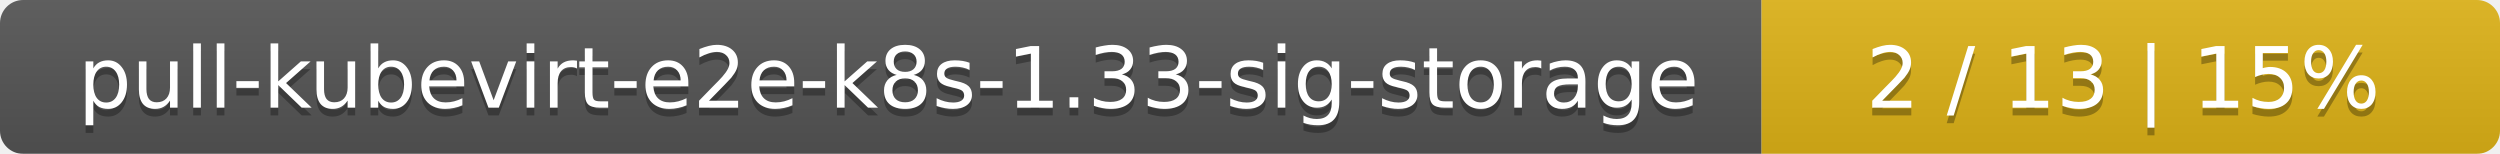
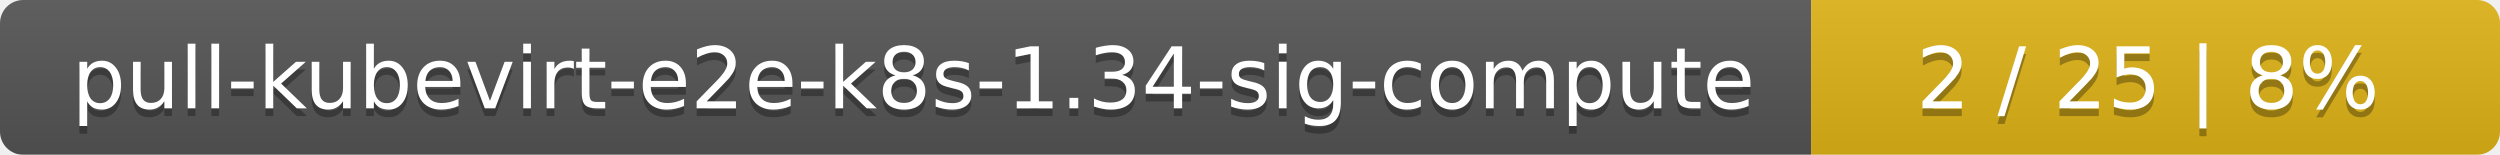
- <svg xmlns="http://www.w3.org/2000/svg" width="325" height="20">
+ <svg xmlns="http://www.w3.org/2000/svg" width="323" height="20">
  <linearGradient id="smooth" x2="0" y2="100%">
    <stop offset="0" stop-color="#bbb" stop-opacity=".1" />
    <stop offset="1" stop-opacity=".1" />
  </linearGradient>
  <mask id="round">
-     <rect width="325" height="20" rx="3" fill="#fff" />
+     <rect width="323" height="20" rx="3" fill="#fff" />
  </mask>
  <g mask="url(#round)">
-     <rect width="229" height="20" fill="#555" />
-     <rect x="229" width="96" height="20" fill="#dfb317" />
-     <rect width="325" height="20" fill="url(#smooth)" />
+     <rect width="234" height="20" fill="#555" />
+     <rect x="234" width="89" height="20" fill="#dfb317" />
+     <rect width="323" height="20" fill="url(#smooth)" />
  </g>
  <g fill="#fff" text-anchor="middle" font-family="DejaVu Sans,Verdana,Geneva,sans-serif" font-size="11">
-     <text x="115.5" y="15" fill="#010101" fill-opacity=".3">pull-kubevirt-e2e-k8s-1.33-sig-storage</text>
-     <text x="115.5" y="14">pull-kubevirt-e2e-k8s-1.33-sig-storage</text>
-     <text x="276" y="15" fill="#010101" fill-opacity=".3">2 / 13    |    15%</text>
-     <text x="276" y="14">2 / 13    |    15%</text>
+     <text x="118" y="15" fill="#010101" fill-opacity=".3">pull-kubevirt-e2e-k8s-1.34-sig-compute</text>
+     <text x="118" y="14">pull-kubevirt-e2e-k8s-1.34-sig-compute</text>
+     <text x="277.5" y="15" fill="#010101" fill-opacity=".3">2 / 25    |    8%</text>
+     <text x="277.5" y="14">2 / 25    |    8%</text>
  </g>
</svg>
